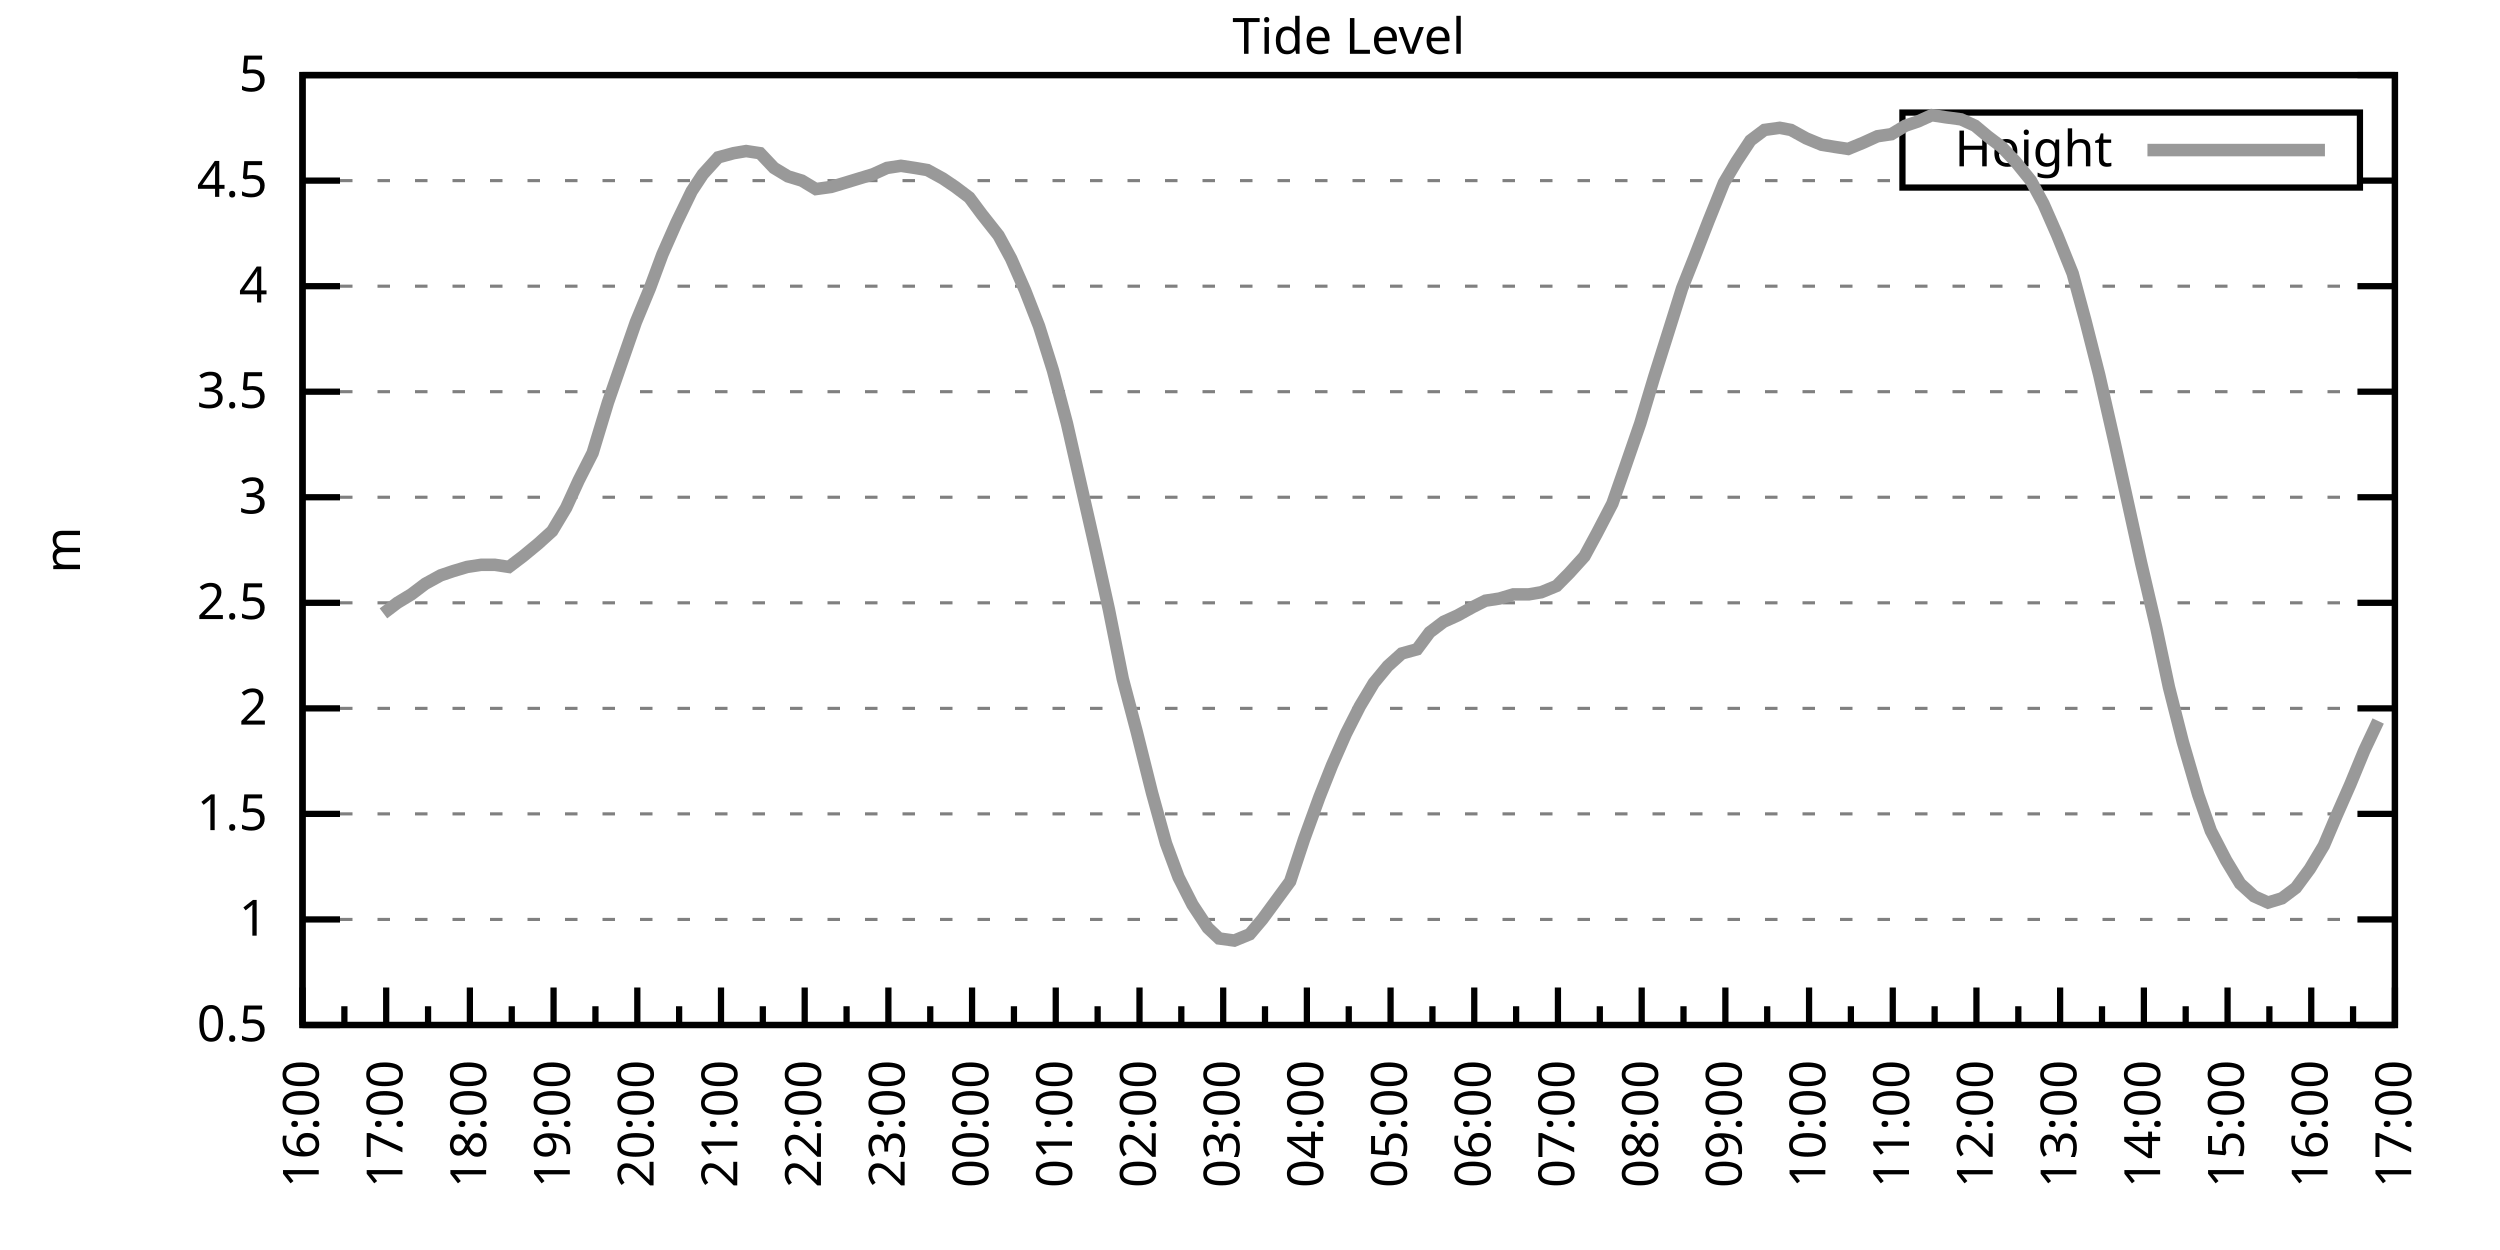
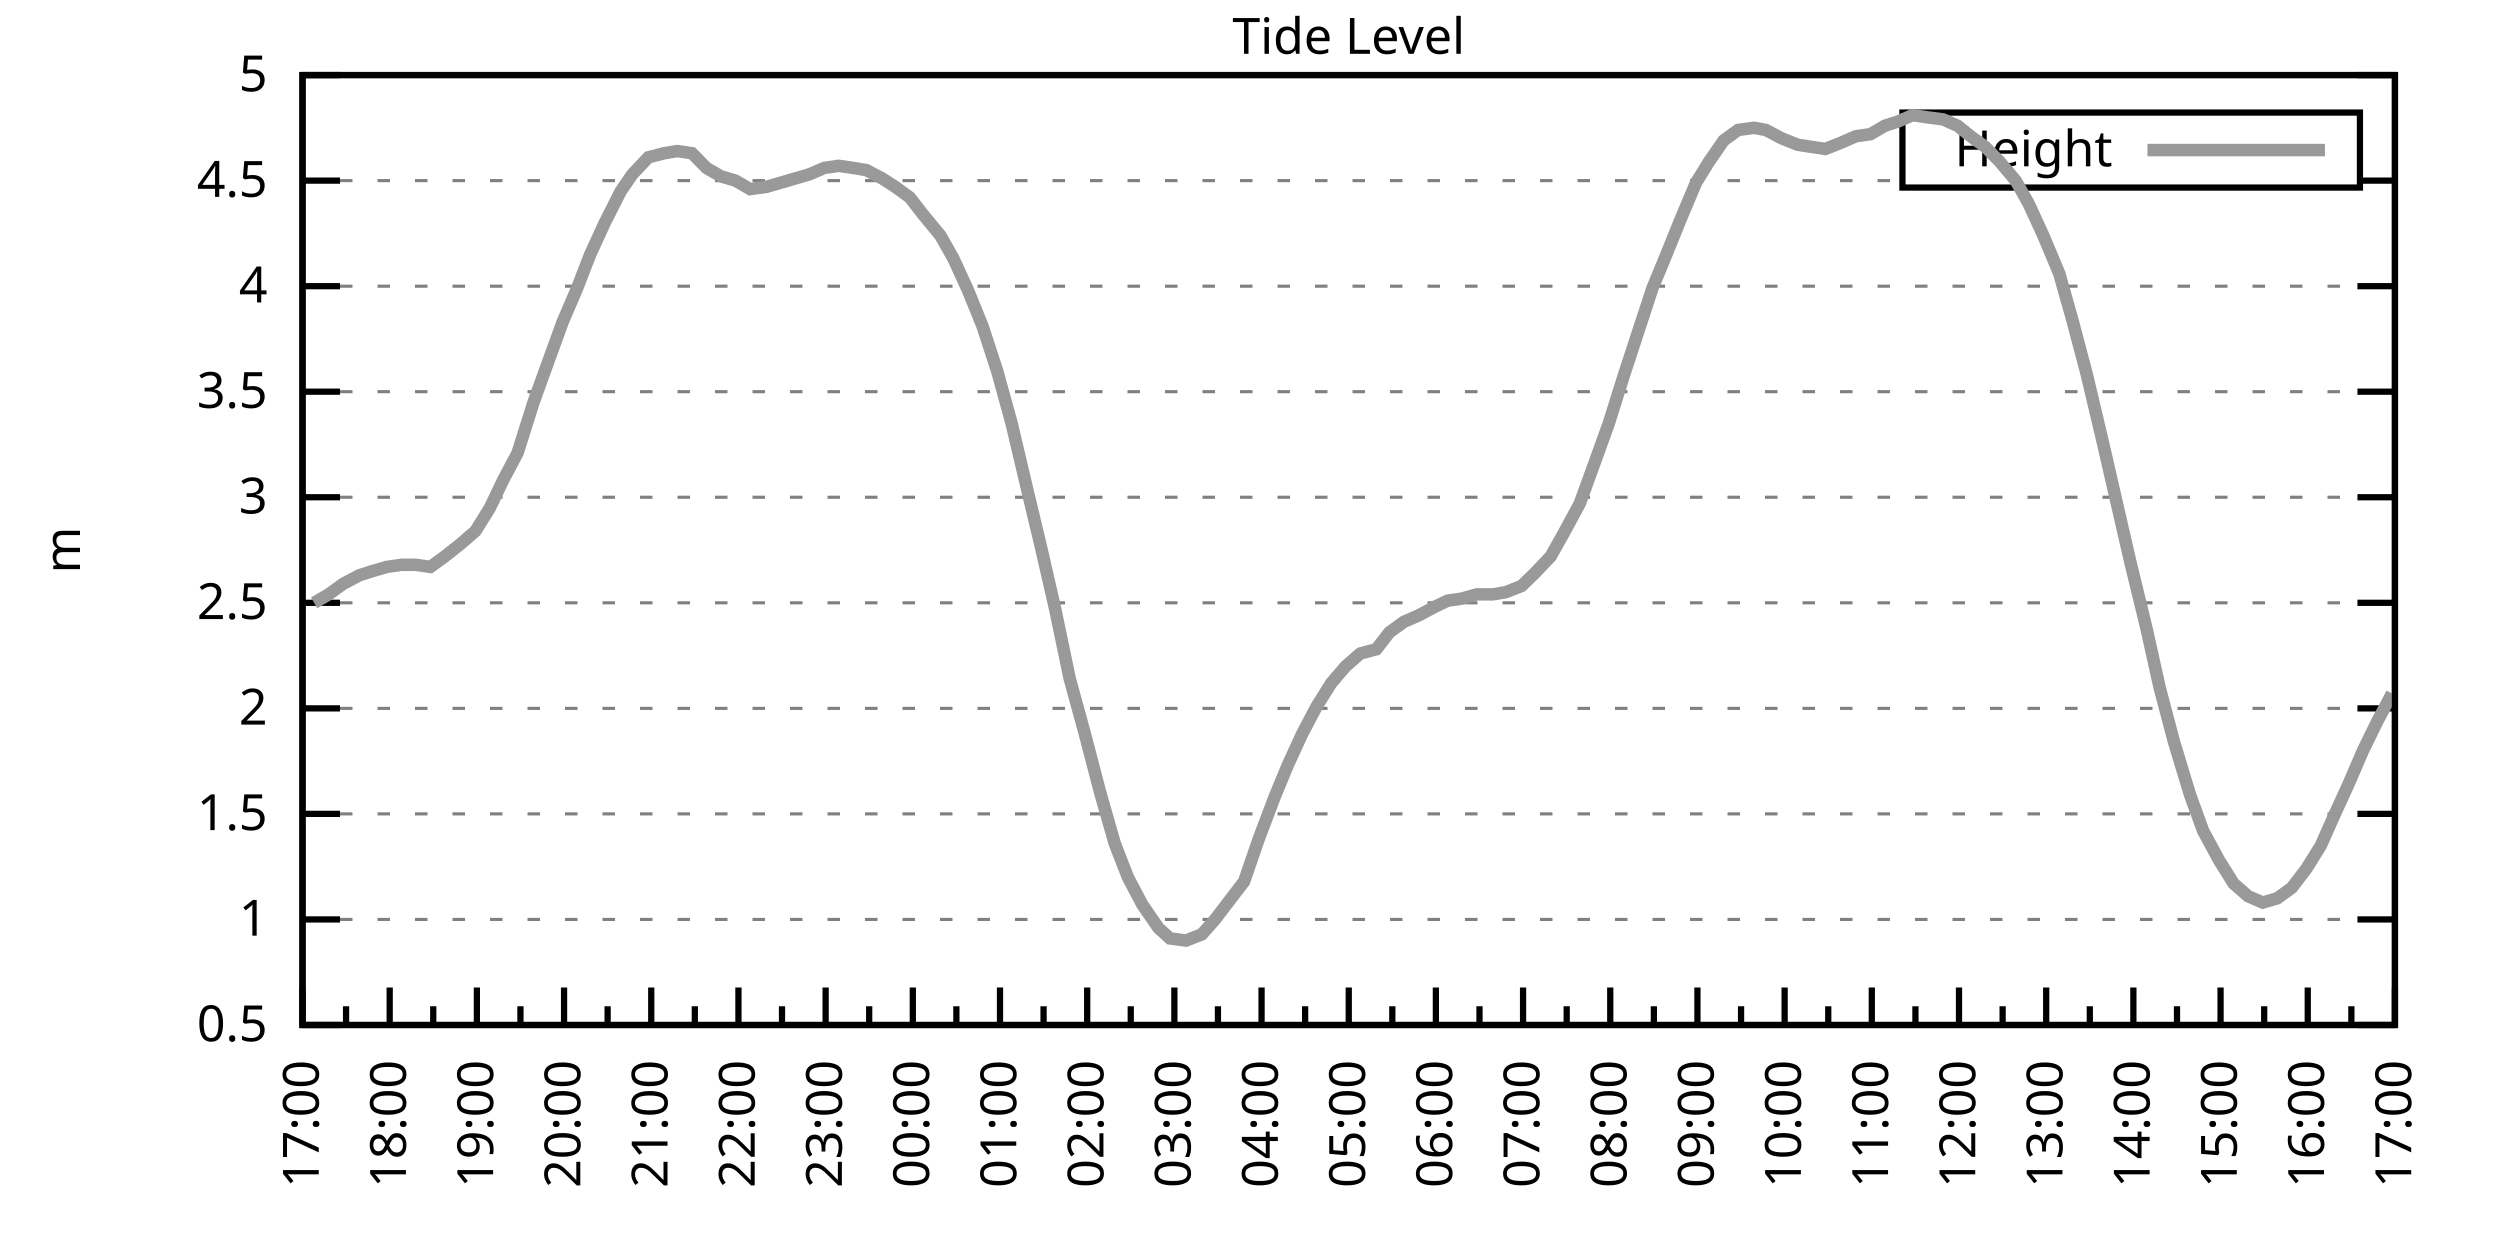
<svg xmlns="http://www.w3.org/2000/svg" xmlns:xlink="http://www.w3.org/1999/xlink" width="400" height="200" viewBox="0 0 400 200">
  <g id="gnuplot_canvas">
    <rect x="0" y="0" width="400" height="200" fill="none" />
    <defs>
      <circle id="gpDot" r="0.5" stroke-width="0.5" stroke="currentColor" />
      <path id="gpPt0" stroke-width="0.333" stroke="currentColor" d="M-1,0 h2 M0,-1 v2" />
      <path id="gpPt1" stroke-width="0.333" stroke="currentColor" d="M-1,-1 L1,1 M1,-1 L-1,1" />
      <path id="gpPt2" stroke-width="0.333" stroke="currentColor" d="M-1,0 L1,0 M0,-1 L0,1 M-1,-1 L1,1 M-1,1 L1,-1" />
      <rect id="gpPt3" stroke-width="0.333" stroke="currentColor" x="-1" y="-1" width="2" height="2" />
      <rect id="gpPt4" stroke-width="0.333" stroke="currentColor" fill="currentColor" x="-1" y="-1" width="2" height="2" />
      <circle id="gpPt5" stroke-width="0.333" stroke="currentColor" cx="0" cy="0" r="1" />
      <use xlink:href="#gpPt5" id="gpPt6" fill="currentColor" stroke="none" />
      <path id="gpPt7" stroke-width="0.333" stroke="currentColor" d="M0,-1.33 L-1.33,0.67 L1.33,0.67 z" />
      <use xlink:href="#gpPt7" id="gpPt8" fill="currentColor" stroke="none" />
      <use xlink:href="#gpPt7" id="gpPt9" stroke="currentColor" transform="rotate(180)" />
      <use xlink:href="#gpPt9" id="gpPt10" fill="currentColor" stroke="none" />
      <use xlink:href="#gpPt3" id="gpPt11" stroke="currentColor" transform="rotate(45)" />
      <use xlink:href="#gpPt11" id="gpPt12" fill="currentColor" stroke="none" />
      <path id="gpPt13" stroke-width="0.333" stroke="currentColor" d="M0,1.330 L1.265,0.411 L0.782,-1.067 L-0.782,-1.076 L-1.265,0.411 z" />
      <use xlink:href="#gpPt13" id="gpPt14" fill="currentColor" stroke="none" />
      <filter id="textbox" filterUnits="objectBoundingBox" x="0" y="0" height="1" width="1">
        <feFlood flood-color="white" flood-opacity="1" result="bgnd" />
        <feComposite in="SourceGraphic" in2="bgnd" operator="atop" />
      </filter>
      <filter id="greybox" filterUnits="objectBoundingBox" x="0" y="0" height="1" width="1">
        <feFlood flood-color="lightgrey" flood-opacity="1" result="grey" />
        <feComposite in="SourceGraphic" in2="grey" operator="atop" />
      </filter>
    </defs>
    <g fill="none" color="white" stroke="currentColor" stroke-width="1.00" stroke-linecap="butt" stroke-linejoin="miter">
</g>
    <g fill="none" color="black" stroke="currentColor" stroke-width="1.00" stroke-linecap="butt" stroke-linejoin="miter">
      <g stroke="none" shape-rendering="crispEdges">
        <polygon fill="rgb(255, 255, 255)" points="48.40,164.00 383.18,164.00 383.18,12.02 48.40,12.02 " />
      </g>
    </g>
    <g fill="none" color="black" stroke="currentColor" stroke-width="1.00" stroke-linecap="butt" stroke-linejoin="miter">
</g>
    <g fill="none" color="black" stroke="black" stroke-width="0.50" stroke-linecap="butt" stroke-linejoin="miter">
</g>
    <g fill="none" color="gray" stroke="currentColor" stroke-width="0.50" stroke-linecap="butt" stroke-linejoin="miter">
      <path stroke="gray" stroke-dasharray="2,4" class="gridline" d="M48.40,164.00 L383.19,164.00  " />
    </g>
    <g fill="none" color="gray" stroke="gray" stroke-width="1.00" stroke-linecap="butt" stroke-linejoin="miter">
</g>
    <g fill="none" color="black" stroke="currentColor" stroke-width="1.00" stroke-linecap="butt" stroke-linejoin="miter">
      <path stroke="black" d="M48.40,164.00 L54.40,164.00 M383.19,164.00 L377.19,164.00  " />
      <g transform="translate(42.80,166.60)" stroke="none" fill="black" font-family="Sans" font-size="8.00" text-anchor="end">
        <text>
          <tspan font-family="Sans"> 0.5</tspan>
        </text>
      </g>
    </g>
    <g fill="none" color="black" stroke="currentColor" stroke-width="1.00" stroke-linecap="butt" stroke-linejoin="miter">
</g>
    <g fill="none" color="black" stroke="black" stroke-width="0.50" stroke-linecap="butt" stroke-linejoin="miter">
</g>
    <g fill="none" color="gray" stroke="currentColor" stroke-width="0.50" stroke-linecap="butt" stroke-linejoin="miter">
      <path stroke="gray" stroke-dasharray="2,4" class="gridline" d="M48.40,147.11 L383.19,147.11  " />
    </g>
    <g fill="none" color="gray" stroke="gray" stroke-width="1.00" stroke-linecap="butt" stroke-linejoin="miter">
</g>
    <g fill="none" color="black" stroke="currentColor" stroke-width="1.00" stroke-linecap="butt" stroke-linejoin="miter">
      <path stroke="black" d="M48.40,147.11 L54.40,147.11 M383.19,147.11 L377.19,147.11  " />
      <g transform="translate(42.80,149.71)" stroke="none" fill="black" font-family="Sans" font-size="8.00" text-anchor="end">
        <text>
          <tspan font-family="Sans"> 1</tspan>
        </text>
      </g>
    </g>
    <g fill="none" color="black" stroke="currentColor" stroke-width="1.00" stroke-linecap="butt" stroke-linejoin="miter">
</g>
    <g fill="none" color="black" stroke="black" stroke-width="0.50" stroke-linecap="butt" stroke-linejoin="miter">
</g>
    <g fill="none" color="gray" stroke="currentColor" stroke-width="0.50" stroke-linecap="butt" stroke-linejoin="miter">
      <path stroke="gray" stroke-dasharray="2,4" class="gridline" d="M48.40,130.22 L383.19,130.22  " />
    </g>
    <g fill="none" color="gray" stroke="gray" stroke-width="1.00" stroke-linecap="butt" stroke-linejoin="miter">
</g>
    <g fill="none" color="black" stroke="currentColor" stroke-width="1.00" stroke-linecap="butt" stroke-linejoin="miter">
      <path stroke="black" d="M48.40,130.22 L54.40,130.22 M383.19,130.22 L377.19,130.22  " />
      <g transform="translate(42.80,132.82)" stroke="none" fill="black" font-family="Sans" font-size="8.00" text-anchor="end">
        <text>
          <tspan font-family="Sans"> 1.5</tspan>
        </text>
      </g>
    </g>
    <g fill="none" color="black" stroke="currentColor" stroke-width="1.00" stroke-linecap="butt" stroke-linejoin="miter">
</g>
    <g fill="none" color="black" stroke="black" stroke-width="0.50" stroke-linecap="butt" stroke-linejoin="miter">
</g>
    <g fill="none" color="gray" stroke="currentColor" stroke-width="0.50" stroke-linecap="butt" stroke-linejoin="miter">
      <path stroke="gray" stroke-dasharray="2,4" class="gridline" d="M48.40,113.34 L383.19,113.34  " />
    </g>
    <g fill="none" color="gray" stroke="gray" stroke-width="1.00" stroke-linecap="butt" stroke-linejoin="miter">
</g>
    <g fill="none" color="black" stroke="currentColor" stroke-width="1.00" stroke-linecap="butt" stroke-linejoin="miter">
      <path stroke="black" d="M48.40,113.34 L54.40,113.34 M383.19,113.34 L377.19,113.34  " />
      <g transform="translate(42.80,115.94)" stroke="none" fill="black" font-family="Sans" font-size="8.00" text-anchor="end">
        <text>
          <tspan font-family="Sans"> 2</tspan>
        </text>
      </g>
    </g>
    <g fill="none" color="black" stroke="currentColor" stroke-width="1.00" stroke-linecap="butt" stroke-linejoin="miter">
</g>
    <g fill="none" color="black" stroke="black" stroke-width="0.50" stroke-linecap="butt" stroke-linejoin="miter">
</g>
    <g fill="none" color="gray" stroke="currentColor" stroke-width="0.50" stroke-linecap="butt" stroke-linejoin="miter">
      <path stroke="gray" stroke-dasharray="2,4" class="gridline" d="M48.40,96.45 L383.19,96.45  " />
    </g>
    <g fill="none" color="gray" stroke="gray" stroke-width="1.00" stroke-linecap="butt" stroke-linejoin="miter">
</g>
    <g fill="none" color="black" stroke="currentColor" stroke-width="1.00" stroke-linecap="butt" stroke-linejoin="miter">
      <path stroke="black" d="M48.40,96.45 L54.40,96.45 M383.19,96.45 L377.19,96.45  " />
      <g transform="translate(42.80,99.05)" stroke="none" fill="black" font-family="Sans" font-size="8.00" text-anchor="end">
        <text>
          <tspan font-family="Sans"> 2.5</tspan>
        </text>
      </g>
    </g>
    <g fill="none" color="black" stroke="currentColor" stroke-width="1.00" stroke-linecap="butt" stroke-linejoin="miter">
</g>
    <g fill="none" color="black" stroke="black" stroke-width="0.50" stroke-linecap="butt" stroke-linejoin="miter">
</g>
    <g fill="none" color="gray" stroke="currentColor" stroke-width="0.50" stroke-linecap="butt" stroke-linejoin="miter">
      <path stroke="gray" stroke-dasharray="2,4" class="gridline" d="M48.40,79.56 L383.19,79.56  " />
    </g>
    <g fill="none" color="gray" stroke="gray" stroke-width="1.00" stroke-linecap="butt" stroke-linejoin="miter">
</g>
    <g fill="none" color="black" stroke="currentColor" stroke-width="1.00" stroke-linecap="butt" stroke-linejoin="miter">
      <path stroke="black" d="M48.40,79.56 L54.40,79.56 M383.19,79.56 L377.19,79.56  " />
      <g transform="translate(42.80,82.16)" stroke="none" fill="black" font-family="Sans" font-size="8.00" text-anchor="end">
        <text>
          <tspan font-family="Sans"> 3</tspan>
        </text>
      </g>
    </g>
    <g fill="none" color="black" stroke="currentColor" stroke-width="1.00" stroke-linecap="butt" stroke-linejoin="miter">
</g>
    <g fill="none" color="black" stroke="black" stroke-width="0.50" stroke-linecap="butt" stroke-linejoin="miter">
</g>
    <g fill="none" color="gray" stroke="currentColor" stroke-width="0.50" stroke-linecap="butt" stroke-linejoin="miter">
      <path stroke="gray" stroke-dasharray="2,4" class="gridline" d="M48.40,62.67 L383.19,62.67  " />
    </g>
    <g fill="none" color="gray" stroke="gray" stroke-width="1.00" stroke-linecap="butt" stroke-linejoin="miter">
</g>
    <g fill="none" color="black" stroke="currentColor" stroke-width="1.00" stroke-linecap="butt" stroke-linejoin="miter">
      <path stroke="black" d="M48.40,62.67 L54.40,62.67 M383.19,62.67 L377.19,62.67  " />
      <g transform="translate(42.80,65.27)" stroke="none" fill="black" font-family="Sans" font-size="8.00" text-anchor="end">
        <text>
          <tspan font-family="Sans"> 3.5</tspan>
        </text>
      </g>
    </g>
    <g fill="none" color="black" stroke="currentColor" stroke-width="1.00" stroke-linecap="butt" stroke-linejoin="miter">
</g>
    <g fill="none" color="black" stroke="black" stroke-width="0.50" stroke-linecap="butt" stroke-linejoin="miter">
</g>
    <g fill="none" color="gray" stroke="currentColor" stroke-width="0.50" stroke-linecap="butt" stroke-linejoin="miter">
      <path stroke="gray" stroke-dasharray="2,4" class="gridline" d="M48.40,45.79 L383.19,45.79  " />
    </g>
    <g fill="none" color="gray" stroke="gray" stroke-width="1.00" stroke-linecap="butt" stroke-linejoin="miter">
</g>
    <g fill="none" color="black" stroke="currentColor" stroke-width="1.00" stroke-linecap="butt" stroke-linejoin="miter">
      <path stroke="black" d="M48.40,45.79 L54.40,45.79 M383.19,45.79 L377.19,45.79  " />
      <g transform="translate(42.80,48.39)" stroke="none" fill="black" font-family="Sans" font-size="8.00" text-anchor="end">
        <text>
          <tspan font-family="Sans"> 4</tspan>
        </text>
      </g>
    </g>
    <g fill="none" color="black" stroke="currentColor" stroke-width="1.00" stroke-linecap="butt" stroke-linejoin="miter">
</g>
    <g fill="none" color="black" stroke="black" stroke-width="0.50" stroke-linecap="butt" stroke-linejoin="miter">
</g>
    <g fill="none" color="gray" stroke="currentColor" stroke-width="0.50" stroke-linecap="butt" stroke-linejoin="miter">
      <path stroke="gray" stroke-dasharray="2,4" class="gridline" d="M48.40,28.90 L304.39,28.90 M377.59,28.90 L383.19,28.90  " />
    </g>
    <g fill="none" color="gray" stroke="gray" stroke-width="1.00" stroke-linecap="butt" stroke-linejoin="miter">
</g>
    <g fill="none" color="black" stroke="currentColor" stroke-width="1.00" stroke-linecap="butt" stroke-linejoin="miter">
      <path stroke="black" d="M48.40,28.90 L54.40,28.90 M383.19,28.90 L377.19,28.90  " />
      <g transform="translate(42.80,31.50)" stroke="none" fill="black" font-family="Sans" font-size="8.00" text-anchor="end">
        <text>
          <tspan font-family="Sans"> 4.5</tspan>
        </text>
      </g>
    </g>
    <g fill="none" color="black" stroke="currentColor" stroke-width="1.00" stroke-linecap="butt" stroke-linejoin="miter">
</g>
    <g fill="none" color="black" stroke="black" stroke-width="0.50" stroke-linecap="butt" stroke-linejoin="miter">
</g>
    <g fill="none" color="gray" stroke="currentColor" stroke-width="0.50" stroke-linecap="butt" stroke-linejoin="miter">
      <path stroke="gray" stroke-dasharray="2,4" class="gridline" d="M48.40,12.01 L383.19,12.01  " />
    </g>
    <g fill="none" color="gray" stroke="gray" stroke-width="1.00" stroke-linecap="butt" stroke-linejoin="miter">
</g>
    <g fill="none" color="black" stroke="currentColor" stroke-width="1.00" stroke-linecap="butt" stroke-linejoin="miter">
      <path stroke="black" d="M48.40,12.01 L54.40,12.01 M383.19,12.01 L377.19,12.01  " />
      <g transform="translate(42.80,14.61)" stroke="none" fill="black" font-family="Sans" font-size="8.00" text-anchor="end">
        <text>
          <tspan font-family="Sans"> 5</tspan>
        </text>
      </g>
    </g>
    <g fill="none" color="black" stroke="currentColor" stroke-width="1.00" stroke-linecap="butt" stroke-linejoin="miter">
      <path stroke="black" d="M48.40,164.00 L48.40,158.00  " />
      <g transform="translate(51.00,169.60) rotate(270)" stroke="none" fill="black" font-family="Sans" font-size="8.00" text-anchor="end">
        <text>
+           <tspan font-family="Sans">17:00</tspan>
+         </text>
+       </g>
+     </g>
+     <g fill="none" color="black" stroke="currentColor" stroke-width="1.00" stroke-linecap="butt" stroke-linejoin="miter">
+       <path stroke="black" d="M55.37,164.00 L55.37,161.00 M62.35,164.00 L62.35,158.00  " />
+       <g transform="translate(64.95,169.60) rotate(270)" stroke="none" fill="black" font-family="Sans" font-size="8.00" text-anchor="end">
+         <text>
+           <tspan font-family="Sans">18:00</tspan>
+         </text>
+       </g>
+     </g>
+     <g fill="none" color="black" stroke="currentColor" stroke-width="1.00" stroke-linecap="butt" stroke-linejoin="miter">
+       <path stroke="black" d="M69.32,164.00 L69.32,161.00 M76.30,164.00 L76.30,158.00  " />
+       <g transform="translate(78.90,169.60) rotate(270)" stroke="none" fill="black" font-family="Sans" font-size="8.00" text-anchor="end">
+         <text>
+           <tspan font-family="Sans">19:00</tspan>
+         </text>
+       </g>
+     </g>
+     <g fill="none" color="black" stroke="currentColor" stroke-width="1.00" stroke-linecap="butt" stroke-linejoin="miter">
+       <path stroke="black" d="M83.27,164.00 L83.27,161.00 M90.25,164.00 L90.25,158.00  " />
+       <g transform="translate(92.85,169.60) rotate(270)" stroke="none" fill="black" font-family="Sans" font-size="8.00" text-anchor="end">
+         <text>
+           <tspan font-family="Sans">20:00</tspan>
+         </text>
+       </g>
+     </g>
+     <g fill="none" color="black" stroke="currentColor" stroke-width="1.00" stroke-linecap="butt" stroke-linejoin="miter">
+       <path stroke="black" d="M97.22,164.00 L97.22,161.00 M104.20,164.00 L104.20,158.00  " />
+       <g transform="translate(106.80,169.60) rotate(270)" stroke="none" fill="black" font-family="Sans" font-size="8.00" text-anchor="end">
+         <text>
+           <tspan font-family="Sans">21:00</tspan>
+         </text>
+       </g>
+     </g>
+     <g fill="none" color="black" stroke="currentColor" stroke-width="1.00" stroke-linecap="butt" stroke-linejoin="miter">
+       <path stroke="black" d="M111.17,164.00 L111.17,161.00 M118.15,164.00 L118.15,158.00  " />
+       <g transform="translate(120.75,169.60) rotate(270)" stroke="none" fill="black" font-family="Sans" font-size="8.00" text-anchor="end">
+         <text>
+           <tspan font-family="Sans">22:00</tspan>
+         </text>
+       </g>
+     </g>
+     <g fill="none" color="black" stroke="currentColor" stroke-width="1.00" stroke-linecap="butt" stroke-linejoin="miter">
+       <path stroke="black" d="M125.12,164.00 L125.12,161.00 M132.10,164.00 L132.10,158.00  " />
+       <g transform="translate(134.70,169.60) rotate(270)" stroke="none" fill="black" font-family="Sans" font-size="8.00" text-anchor="end">
+         <text>
+           <tspan font-family="Sans">23:00</tspan>
+         </text>
+       </g>
+     </g>
+     <g fill="none" color="black" stroke="currentColor" stroke-width="1.00" stroke-linecap="butt" stroke-linejoin="miter">
+       <path stroke="black" d="M139.07,164.00 L139.07,161.00 M146.05,164.00 L146.05,158.00  " />
+       <g transform="translate(148.65,169.60) rotate(270)" stroke="none" fill="black" font-family="Sans" font-size="8.00" text-anchor="end">
+         <text>
+           <tspan font-family="Sans">00:00</tspan>
+         </text>
+       </g>
+     </g>
+     <g fill="none" color="black" stroke="currentColor" stroke-width="1.00" stroke-linecap="butt" stroke-linejoin="miter">
+       <path stroke="black" d="M153.02,164.00 L153.02,161.00 M160.00,164.00 L160.00,158.00  " />
+       <g transform="translate(162.60,169.60) rotate(270)" stroke="none" fill="black" font-family="Sans" font-size="8.00" text-anchor="end">
+         <text>
+           <tspan font-family="Sans">01:00</tspan>
+         </text>
+       </g>
+     </g>
+     <g fill="none" color="black" stroke="currentColor" stroke-width="1.00" stroke-linecap="butt" stroke-linejoin="miter">
+       <path stroke="black" d="M166.97,164.00 L166.97,161.00 M173.95,164.00 L173.95,158.00  " />
+       <g transform="translate(176.55,169.60) rotate(270)" stroke="none" fill="black" font-family="Sans" font-size="8.00" text-anchor="end">
+         <text>
+           <tspan font-family="Sans">02:00</tspan>
+         </text>
+       </g>
+     </g>
+     <g fill="none" color="black" stroke="currentColor" stroke-width="1.00" stroke-linecap="butt" stroke-linejoin="miter">
+       <path stroke="black" d="M180.92,164.00 L180.92,161.00 M187.90,164.00 L187.90,158.00  " />
+       <g transform="translate(190.50,169.60) rotate(270)" stroke="none" fill="black" font-family="Sans" font-size="8.00" text-anchor="end">
+         <text>
+           <tspan font-family="Sans">03:00</tspan>
+         </text>
+       </g>
+     </g>
+     <g fill="none" color="black" stroke="currentColor" stroke-width="1.00" stroke-linecap="butt" stroke-linejoin="miter">
+       <path stroke="black" d="M194.87,164.00 L194.87,161.00 M201.85,164.00 L201.85,158.00  " />
+       <g transform="translate(204.45,169.60) rotate(270)" stroke="none" fill="black" font-family="Sans" font-size="8.00" text-anchor="end">
+         <text>
+           <tspan font-family="Sans">04:00</tspan>
+         </text>
+       </g>
+     </g>
+     <g fill="none" color="black" stroke="currentColor" stroke-width="1.00" stroke-linecap="butt" stroke-linejoin="miter">
+       <path stroke="black" d="M208.82,164.00 L208.82,161.00 M215.80,164.00 L215.80,158.00  " />
+       <g transform="translate(218.40,169.60) rotate(270)" stroke="none" fill="black" font-family="Sans" font-size="8.00" text-anchor="end">
+         <text>
+           <tspan font-family="Sans">05:00</tspan>
+         </text>
+       </g>
+     </g>
+     <g fill="none" color="black" stroke="currentColor" stroke-width="1.00" stroke-linecap="butt" stroke-linejoin="miter">
+       <path stroke="black" d="M222.77,164.00 L222.77,161.00 M229.74,164.00 L229.74,158.00  " />
+       <g transform="translate(232.34,169.60) rotate(270)" stroke="none" fill="black" font-family="Sans" font-size="8.00" text-anchor="end">
+         <text>
+           <tspan font-family="Sans">06:00</tspan>
+         </text>
+       </g>
+     </g>
+     <g fill="none" color="black" stroke="currentColor" stroke-width="1.00" stroke-linecap="butt" stroke-linejoin="miter">
+       <path stroke="black" d="M236.72,164.00 L236.72,161.00 M243.69,164.00 L243.69,158.00  " />
+       <g transform="translate(246.29,169.60) rotate(270)" stroke="none" fill="black" font-family="Sans" font-size="8.00" text-anchor="end">
+         <text>
+           <tspan font-family="Sans">07:00</tspan>
+         </text>
+       </g>
+     </g>
+     <g fill="none" color="black" stroke="currentColor" stroke-width="1.00" stroke-linecap="butt" stroke-linejoin="miter">
+       <path stroke="black" d="M250.67,164.00 L250.67,161.00 M257.64,164.00 L257.64,158.00  " />
+       <g transform="translate(260.24,169.60) rotate(270)" stroke="none" fill="black" font-family="Sans" font-size="8.00" text-anchor="end">
+         <text>
+           <tspan font-family="Sans">08:00</tspan>
+         </text>
+       </g>
+     </g>
+     <g fill="none" color="black" stroke="currentColor" stroke-width="1.00" stroke-linecap="butt" stroke-linejoin="miter">
+       <path stroke="black" d="M264.62,164.00 L264.62,161.00 M271.59,164.00 L271.59,158.00  " />
+       <g transform="translate(274.19,169.60) rotate(270)" stroke="none" fill="black" font-family="Sans" font-size="8.00" text-anchor="end">
+         <text>
+           <tspan font-family="Sans">09:00</tspan>
+         </text>
+       </g>
+     </g>
+     <g fill="none" color="black" stroke="currentColor" stroke-width="1.00" stroke-linecap="butt" stroke-linejoin="miter">
+       <path stroke="black" d="M278.57,164.00 L278.57,161.00 M285.54,164.00 L285.54,158.00  " />
+       <g transform="translate(288.14,169.60) rotate(270)" stroke="none" fill="black" font-family="Sans" font-size="8.00" text-anchor="end">
+         <text>
+           <tspan font-family="Sans">10:00</tspan>
+         </text>
+       </g>
+     </g>
+     <g fill="none" color="black" stroke="currentColor" stroke-width="1.00" stroke-linecap="butt" stroke-linejoin="miter">
+       <path stroke="black" d="M292.52,164.00 L292.52,161.00 M299.49,164.00 L299.49,158.00  " />
+       <g transform="translate(302.09,169.60) rotate(270)" stroke="none" fill="black" font-family="Sans" font-size="8.00" text-anchor="end">
+         <text>
+           <tspan font-family="Sans">11:00</tspan>
+         </text>
+       </g>
+     </g>
+     <g fill="none" color="black" stroke="currentColor" stroke-width="1.00" stroke-linecap="butt" stroke-linejoin="miter">
+       <path stroke="black" d="M306.47,164.00 L306.47,161.00 M313.44,164.00 L313.44,158.00  " />
+       <g transform="translate(316.04,169.60) rotate(270)" stroke="none" fill="black" font-family="Sans" font-size="8.00" text-anchor="end">
+         <text>
+           <tspan font-family="Sans">12:00</tspan>
+         </text>
+       </g>
+     </g>
+     <g fill="none" color="black" stroke="currentColor" stroke-width="1.00" stroke-linecap="butt" stroke-linejoin="miter">
+       <path stroke="black" d="M320.42,164.00 L320.42,161.00 M327.39,164.00 L327.39,158.00  " />
+       <g transform="translate(329.99,169.60) rotate(270)" stroke="none" fill="black" font-family="Sans" font-size="8.00" text-anchor="end">
+         <text>
+           <tspan font-family="Sans">13:00</tspan>
+         </text>
+       </g>
+     </g>
+     <g fill="none" color="black" stroke="currentColor" stroke-width="1.00" stroke-linecap="butt" stroke-linejoin="miter">
+       <path stroke="black" d="M334.37,164.00 L334.37,161.00 M341.34,164.00 L341.34,158.00  " />
+       <g transform="translate(343.94,169.60) rotate(270)" stroke="none" fill="black" font-family="Sans" font-size="8.00" text-anchor="end">
+         <text>
+           <tspan font-family="Sans">14:00</tspan>
+         </text>
+       </g>
+     </g>
+     <g fill="none" color="black" stroke="currentColor" stroke-width="1.00" stroke-linecap="butt" stroke-linejoin="miter">
+       <path stroke="black" d="M348.32,164.00 L348.32,161.00 M355.29,164.00 L355.29,158.00  " />
+       <g transform="translate(357.89,169.60) rotate(270)" stroke="none" fill="black" font-family="Sans" font-size="8.00" text-anchor="end">
+         <text>
+           <tspan font-family="Sans">15:00</tspan>
+         </text>
+       </g>
+     </g>
+     <g fill="none" color="black" stroke="currentColor" stroke-width="1.00" stroke-linecap="butt" stroke-linejoin="miter">
+       <path stroke="black" d="M362.27,164.00 L362.27,161.00 M369.24,164.00 L369.24,158.00  " />
+       <g transform="translate(371.84,169.60) rotate(270)" stroke="none" fill="black" font-family="Sans" font-size="8.00" text-anchor="end">
+         <text>
          <tspan font-family="Sans">16:00</tspan>
        </text>
      </g>
    </g>
    <g fill="none" color="black" stroke="currentColor" stroke-width="1.00" stroke-linecap="butt" stroke-linejoin="miter">
-       <path stroke="black" d="M55.10,164.00 L55.10,161.00 M61.79,164.00 L61.79,158.00  " />
-       <g transform="translate(64.39,169.60) rotate(270)" stroke="none" fill="black" font-family="Sans" font-size="8.00" text-anchor="end">
-         <text>
-           <tspan font-family="Sans">17:00</tspan>
-         </text>
-       </g>
-     </g>
-     <g fill="none" color="black" stroke="currentColor" stroke-width="1.00" stroke-linecap="butt" stroke-linejoin="miter">
-       <path stroke="black" d="M68.49,164.00 L68.49,161.00 M75.18,164.00 L75.18,158.00  " />
-       <g transform="translate(77.78,169.60) rotate(270)" stroke="none" fill="black" font-family="Sans" font-size="8.00" text-anchor="end">
-         <text>
-           <tspan font-family="Sans">18:00</tspan>
-         </text>
-       </g>
-     </g>
-     <g fill="none" color="black" stroke="currentColor" stroke-width="1.00" stroke-linecap="butt" stroke-linejoin="miter">
-       <path stroke="black" d="M81.88,164.00 L81.88,161.00 M88.57,164.00 L88.57,158.00  " />
-       <g transform="translate(91.17,169.60) rotate(270)" stroke="none" fill="black" font-family="Sans" font-size="8.00" text-anchor="end">
-         <text>
-           <tspan font-family="Sans">19:00</tspan>
-         </text>
-       </g>
-     </g>
-     <g fill="none" color="black" stroke="currentColor" stroke-width="1.00" stroke-linecap="butt" stroke-linejoin="miter">
-       <path stroke="black" d="M95.27,164.00 L95.27,161.00 M101.97,164.00 L101.97,158.00  " />
-       <g transform="translate(104.57,169.60) rotate(270)" stroke="none" fill="black" font-family="Sans" font-size="8.00" text-anchor="end">
-         <text>
-           <tspan font-family="Sans">20:00</tspan>
-         </text>
-       </g>
-     </g>
-     <g fill="none" color="black" stroke="currentColor" stroke-width="1.00" stroke-linecap="butt" stroke-linejoin="miter">
-       <path stroke="black" d="M108.66,164.00 L108.66,161.00 M115.36,164.00 L115.36,158.00  " />
-       <g transform="translate(117.96,169.60) rotate(270)" stroke="none" fill="black" font-family="Sans" font-size="8.00" text-anchor="end">
-         <text>
-           <tspan font-family="Sans">21:00</tspan>
-         </text>
-       </g>
-     </g>
-     <g fill="none" color="black" stroke="currentColor" stroke-width="1.00" stroke-linecap="butt" stroke-linejoin="miter">
-       <path stroke="black" d="M122.05,164.00 L122.05,161.00 M128.75,164.00 L128.75,158.00  " />
-       <g transform="translate(131.35,169.60) rotate(270)" stroke="none" fill="black" font-family="Sans" font-size="8.00" text-anchor="end">
-         <text>
-           <tspan font-family="Sans">22:00</tspan>
-         </text>
-       </g>
-     </g>
-     <g fill="none" color="black" stroke="currentColor" stroke-width="1.00" stroke-linecap="butt" stroke-linejoin="miter">
-       <path stroke="black" d="M135.45,164.00 L135.45,161.00 M142.14,164.00 L142.14,158.00  " />
-       <g transform="translate(144.74,169.60) rotate(270)" stroke="none" fill="black" font-family="Sans" font-size="8.00" text-anchor="end">
-         <text>
-           <tspan font-family="Sans">23:00</tspan>
-         </text>
-       </g>
-     </g>
-     <g fill="none" color="black" stroke="currentColor" stroke-width="1.00" stroke-linecap="butt" stroke-linejoin="miter">
-       <path stroke="black" d="M148.84,164.00 L148.84,161.00 M155.53,164.00 L155.53,158.00  " />
-       <g transform="translate(158.13,169.60) rotate(270)" stroke="none" fill="black" font-family="Sans" font-size="8.00" text-anchor="end">
-         <text>
-           <tspan font-family="Sans">00:00</tspan>
-         </text>
-       </g>
-     </g>
-     <g fill="none" color="black" stroke="currentColor" stroke-width="1.00" stroke-linecap="butt" stroke-linejoin="miter">
-       <path stroke="black" d="M162.23,164.00 L162.23,161.00 M168.92,164.00 L168.92,158.00  " />
-       <g transform="translate(171.52,169.60) rotate(270)" stroke="none" fill="black" font-family="Sans" font-size="8.00" text-anchor="end">
-         <text>
-           <tspan font-family="Sans">01:00</tspan>
-         </text>
-       </g>
-     </g>
-     <g fill="none" color="black" stroke="currentColor" stroke-width="1.00" stroke-linecap="butt" stroke-linejoin="miter">
-       <path stroke="black" d="M175.62,164.00 L175.62,161.00 M182.32,164.00 L182.32,158.00  " />
-       <g transform="translate(184.92,169.60) rotate(270)" stroke="none" fill="black" font-family="Sans" font-size="8.00" text-anchor="end">
-         <text>
-           <tspan font-family="Sans">02:00</tspan>
-         </text>
-       </g>
-     </g>
-     <g fill="none" color="black" stroke="currentColor" stroke-width="1.00" stroke-linecap="butt" stroke-linejoin="miter">
-       <path stroke="black" d="M189.01,164.00 L189.01,161.00 M195.71,164.00 L195.71,158.00  " />
-       <g transform="translate(198.31,169.60) rotate(270)" stroke="none" fill="black" font-family="Sans" font-size="8.00" text-anchor="end">
-         <text>
-           <tspan font-family="Sans">03:00</tspan>
-         </text>
-       </g>
-     </g>
-     <g fill="none" color="black" stroke="currentColor" stroke-width="1.00" stroke-linecap="butt" stroke-linejoin="miter">
-       <path stroke="black" d="M202.40,164.00 L202.40,161.00 M209.10,164.00 L209.10,158.00  " />
-       <g transform="translate(211.70,169.60) rotate(270)" stroke="none" fill="black" font-family="Sans" font-size="8.00" text-anchor="end">
-         <text>
-           <tspan font-family="Sans">04:00</tspan>
-         </text>
-       </g>
-     </g>
-     <g fill="none" color="black" stroke="currentColor" stroke-width="1.00" stroke-linecap="butt" stroke-linejoin="miter">
-       <path stroke="black" d="M215.80,164.00 L215.80,161.00 M222.49,164.00 L222.49,158.00  " />
-       <g transform="translate(225.09,169.60) rotate(270)" stroke="none" fill="black" font-family="Sans" font-size="8.00" text-anchor="end">
-         <text>
-           <tspan font-family="Sans">05:00</tspan>
-         </text>
-       </g>
-     </g>
-     <g fill="none" color="black" stroke="currentColor" stroke-width="1.00" stroke-linecap="butt" stroke-linejoin="miter">
-       <path stroke="black" d="M229.19,164.00 L229.19,161.00 M235.88,164.00 L235.88,158.00  " />
-       <g transform="translate(238.48,169.60) rotate(270)" stroke="none" fill="black" font-family="Sans" font-size="8.00" text-anchor="end">
-         <text>
-           <tspan font-family="Sans">06:00</tspan>
-         </text>
-       </g>
-     </g>
-     <g fill="none" color="black" stroke="currentColor" stroke-width="1.00" stroke-linecap="butt" stroke-linejoin="miter">
-       <path stroke="black" d="M242.58,164.00 L242.58,161.00 M249.27,164.00 L249.27,158.00  " />
-       <g transform="translate(251.87,169.60) rotate(270)" stroke="none" fill="black" font-family="Sans" font-size="8.00" text-anchor="end">
-         <text>
-           <tspan font-family="Sans">07:00</tspan>
-         </text>
-       </g>
-     </g>
-     <g fill="none" color="black" stroke="currentColor" stroke-width="1.00" stroke-linecap="butt" stroke-linejoin="miter">
-       <path stroke="black" d="M255.97,164.00 L255.97,161.00 M262.67,164.00 L262.67,158.00  " />
-       <g transform="translate(265.27,169.60) rotate(270)" stroke="none" fill="black" font-family="Sans" font-size="8.00" text-anchor="end">
-         <text>
-           <tspan font-family="Sans">08:00</tspan>
-         </text>
-       </g>
-     </g>
-     <g fill="none" color="black" stroke="currentColor" stroke-width="1.00" stroke-linecap="butt" stroke-linejoin="miter">
-       <path stroke="black" d="M269.36,164.00 L269.36,161.00 M276.06,164.00 L276.06,158.00  " />
-       <g transform="translate(278.66,169.60) rotate(270)" stroke="none" fill="black" font-family="Sans" font-size="8.00" text-anchor="end">
-         <text>
-           <tspan font-family="Sans">09:00</tspan>
-         </text>
-       </g>
-     </g>
-     <g fill="none" color="black" stroke="currentColor" stroke-width="1.00" stroke-linecap="butt" stroke-linejoin="miter">
-       <path stroke="black" d="M282.75,164.00 L282.75,161.00 M289.45,164.00 L289.45,158.00  " />
-       <g transform="translate(292.05,169.60) rotate(270)" stroke="none" fill="black" font-family="Sans" font-size="8.00" text-anchor="end">
-         <text>
-           <tspan font-family="Sans">10:00</tspan>
-         </text>
-       </g>
-     </g>
-     <g fill="none" color="black" stroke="currentColor" stroke-width="1.00" stroke-linecap="butt" stroke-linejoin="miter">
-       <path stroke="black" d="M296.14,164.00 L296.14,161.00 M302.84,164.00 L302.84,158.00  " />
-       <g transform="translate(305.44,169.60) rotate(270)" stroke="none" fill="black" font-family="Sans" font-size="8.00" text-anchor="end">
-         <text>
-           <tspan font-family="Sans">11:00</tspan>
-         </text>
-       </g>
-     </g>
-     <g fill="none" color="black" stroke="currentColor" stroke-width="1.00" stroke-linecap="butt" stroke-linejoin="miter">
-       <path stroke="black" d="M309.54,164.00 L309.54,161.00 M316.23,164.00 L316.23,158.00  " />
-       <g transform="translate(318.83,169.60) rotate(270)" stroke="none" fill="black" font-family="Sans" font-size="8.00" text-anchor="end">
-         <text>
-           <tspan font-family="Sans">12:00</tspan>
-         </text>
-       </g>
-     </g>
-     <g fill="none" color="black" stroke="currentColor" stroke-width="1.00" stroke-linecap="butt" stroke-linejoin="miter">
-       <path stroke="black" d="M322.93,164.00 L322.93,161.00 M329.62,164.00 L329.62,158.00  " />
-       <g transform="translate(332.22,169.60) rotate(270)" stroke="none" fill="black" font-family="Sans" font-size="8.00" text-anchor="end">
-         <text>
-           <tspan font-family="Sans">13:00</tspan>
-         </text>
-       </g>
-     </g>
-     <g fill="none" color="black" stroke="currentColor" stroke-width="1.00" stroke-linecap="butt" stroke-linejoin="miter">
-       <path stroke="black" d="M336.32,164.00 L336.32,161.00 M343.02,164.00 L343.02,158.00  " />
-       <g transform="translate(345.62,169.60) rotate(270)" stroke="none" fill="black" font-family="Sans" font-size="8.00" text-anchor="end">
-         <text>
-           <tspan font-family="Sans">14:00</tspan>
-         </text>
-       </g>
-     </g>
-     <g fill="none" color="black" stroke="currentColor" stroke-width="1.00" stroke-linecap="butt" stroke-linejoin="miter">
-       <path stroke="black" d="M349.71,164.00 L349.71,161.00 M356.41,164.00 L356.41,158.00  " />
-       <g transform="translate(359.01,169.60) rotate(270)" stroke="none" fill="black" font-family="Sans" font-size="8.00" text-anchor="end">
-         <text>
-           <tspan font-family="Sans">15:00</tspan>
-         </text>
-       </g>
-     </g>
-     <g fill="none" color="black" stroke="currentColor" stroke-width="1.00" stroke-linecap="butt" stroke-linejoin="miter">
-       <path stroke="black" d="M363.10,164.00 L363.10,161.00 M369.80,164.00 L369.80,158.00  " />
-       <g transform="translate(372.40,169.60) rotate(270)" stroke="none" fill="black" font-family="Sans" font-size="8.00" text-anchor="end">
-         <text>
-           <tspan font-family="Sans">16:00</tspan>
-         </text>
-       </g>
-     </g>
-     <g fill="none" color="black" stroke="currentColor" stroke-width="1.00" stroke-linecap="butt" stroke-linejoin="miter">
-       <path stroke="black" d="M376.49,164.00 L376.49,161.00 M383.19,164.00 L383.19,158.00  " />
+       <path stroke="black" d="M376.22,164.00 L376.22,161.00 M383.19,164.00 L383.19,158.00  " />
      <g transform="translate(385.79,169.60) rotate(270)" stroke="none" fill="black" font-family="Sans" font-size="8.00" text-anchor="end">
        <text>
          <tspan font-family="Sans">17:00</tspan>
        </text>
      </g>
    </g>
    <g fill="none" color="black" stroke="currentColor" stroke-width="1.00" stroke-linecap="butt" stroke-linejoin="miter">
</g>
    <g fill="none" color="black" stroke="currentColor" stroke-width="1.00" stroke-linecap="butt" stroke-linejoin="miter">
      <path stroke="black" d="M48.40,12.01 L48.40,164.00 L383.19,164.00 L383.19,12.01 L48.40,12.01 Z  " />
    </g>
    <g fill="none" color="black" stroke="currentColor" stroke-width="1.00" stroke-linecap="butt" stroke-linejoin="miter">
      <g transform="translate(12.80,88.01) rotate(270)" stroke="none" fill="black" font-family="Sans" font-size="8.00" text-anchor="middle">
        <text>
          <tspan font-family="Sans">m</tspan>
        </text>
      </g>
    </g>
    <g fill="none" color="black" stroke="currentColor" stroke-width="1.00" stroke-linecap="butt" stroke-linejoin="miter">
</g>
    <g fill="none" color="black" stroke="currentColor" stroke-width="1.00" stroke-linecap="butt" stroke-linejoin="miter">
      <path stroke="black" d="M304.39,30.01 L304.39,18.01 L377.59,18.01 L377.59,30.01 L304.39,30.01 Z  " />
    </g>
    <g id="Tide_level_plot_1">
      <g fill="none" color="white" stroke="black" stroke-width="2.00" stroke-linecap="butt" stroke-linejoin="miter">
</g>
      <g fill="none" color="black" stroke="currentColor" stroke-width="2.00" stroke-linecap="butt" stroke-linejoin="miter">
        <g transform="translate(337.99,26.61)" stroke="none" fill="black" font-family="Sans" font-size="8.00" text-anchor="end">
          <text>
            <tspan font-family="Sans">Height</tspan>
          </text>
        </g>
      </g>
      <g fill="none" color="black" stroke="currentColor" stroke-width="2.00" stroke-linecap="butt" stroke-linejoin="miter">
-         <path stroke="rgb(153, 153, 153)" d="M343.59,24.01 L371.99,24.01 M61.35,98.14 L63.58,96.45 L65.81,95.10 L68.04,93.41 L70.50,92.06 L72.50,91.38   L74.74,90.71 L76.97,90.37 L79.20,90.37 L81.43,90.71 L83.66,89.02 L86.12,86.99 L88.35,84.97 L90.58,81.25   L92.59,76.86 L94.82,72.47 L97.28,64.36 L99.51,57.94 L101.74,51.53 L103.98,46.12 L105.98,40.72 L108.22,35.65   L110.67,30.59 L112.46,27.88 L114.91,25.18 L117.37,24.51 L119.38,24.17 L121.61,24.51 L123.84,26.87 L126.07,28.22   L128.30,28.90 L130.54,30.25 L132.99,29.91 L135.22,29.24 L137.45,28.56 L139.69,27.88 L141.92,26.87 L144.15,26.53   L146.38,26.87 L148.39,27.21 L150.85,28.56 L152.85,29.91 L155.09,31.60 L157.10,34.30 L159.77,37.68 L161.78,41.39   L164.01,46.46 L166.25,52.20 L168.48,59.30 L170.71,67.74 L173.17,78.55 L175.17,87.33 L177.41,97.46 L179.64,108.61   L181.87,117.05 L184.32,126.85 L186.56,134.95 L188.57,140.36 L190.80,144.75 L193.25,148.46 L195.04,150.15 L197.49,150.49   L199.95,149.48 L201.96,147.11 L204.19,144.07 L206.42,141.03 L208.65,134.28 L211.11,127.52 L213.12,122.46 L215.35,117.39   L217.58,113.00 L219.81,109.28 L222.04,106.58 L224.28,104.56 L226.73,103.88 L228.74,101.18 L230.97,99.49 L233.20,98.48   L235.66,97.12 L237.67,96.11 L239.90,95.77 L242.13,95.10 L244.59,95.10 L246.60,94.76 L249.05,93.75 L251.06,91.72   L253.51,89.02 L255.52,85.30 L257.98,80.57 L259.99,74.83 L262.44,67.74 L264.67,60.31 L266.91,53.22 L269.14,46.12   L271.15,41.06 L273.38,35.32 L275.83,29.24 L277.84,25.86 L280.07,22.48 L282.31,20.79 L284.76,20.45 L286.55,20.79   L289.00,22.14 L291.46,23.16 L293.47,23.49 L295.70,23.83 L298.15,22.82 L300.39,21.80 L302.62,21.47 L304.85,20.12   L306.86,19.44 L309.09,18.43 L311.32,18.77 L313.78,19.10 L316.01,20.12 L318.02,21.80 L320.25,23.49 L322.48,25.86   L324.94,28.90 L326.95,32.61 L329.18,37.68 L331.63,43.76 L333.64,51.19 L335.87,59.97 L338.33,70.78 L340.34,79.90   L342.57,90.03 L345.02,100.50 L347.03,109.96 L349.26,118.74 L351.72,127.18 L353.73,132.93 L356.18,137.66 L358.42,141.37   L360.65,143.40 L362.88,144.41 L365.11,143.73 L367.34,142.05 L369.58,139.01 L371.81,135.29 L373.82,130.56 L376.05,125.50   L378.28,120.09 L380.51,115.36  " />
+         <path stroke="rgb(153, 153, 153)" d="M343.59,24.01 L371.99,24.01 M50.26,96.45 L52.58,95.10 L54.91,93.41 L57.47,92.06 L59.56,91.38 L61.88,90.71   L64.21,90.37 L66.53,90.37 L68.86,90.71 L71.18,89.02 L73.74,86.99 L76.07,84.97 L78.39,81.25 L80.48,76.86   L82.81,72.47 L85.37,64.36 L87.69,57.94 L90.02,51.53 L92.34,46.12 L94.43,40.72 L96.76,35.65 L99.32,30.59   L101.18,27.88 L103.73,25.18 L106.29,24.51 L108.38,24.17 L110.71,24.51 L113.03,26.87 L115.36,28.22 L117.68,28.90   L120.01,30.25 L122.57,29.91 L124.89,29.24 L127.22,28.56 L129.54,27.88 L131.87,26.87 L134.19,26.53 L136.51,26.87   L138.61,27.21 L141.16,28.56 L143.26,29.91 L145.58,31.60 L147.67,34.30 L150.46,37.68 L152.56,41.39 L154.88,46.46   L157.21,52.20 L159.53,59.30 L161.86,67.74 L164.41,78.55 L166.51,87.33 L168.83,97.46 L171.16,108.61 L173.48,117.05   L176.04,126.85 L178.36,134.95 L180.46,140.36 L182.78,144.75 L185.34,148.46 L187.20,150.15 L189.76,150.49 L192.31,149.48   L194.41,147.11 L196.73,144.07 L199.06,141.03 L201.38,134.28 L203.94,127.52 L206.03,122.46 L208.36,117.39 L210.68,113.00   L213.01,109.28 L215.33,106.58 L217.65,104.56 L220.21,103.88 L222.30,101.18 L224.63,99.49 L226.95,98.48 L229.51,97.12   L231.60,96.11 L233.93,95.77 L236.25,95.10 L238.81,95.10 L240.90,94.76 L243.46,93.75 L245.55,91.72 L248.11,89.02   L250.20,85.30 L252.76,80.57 L254.85,74.83 L257.41,67.74 L259.74,60.31 L262.06,53.22 L264.39,46.12 L266.48,41.06   L268.80,35.32 L271.36,29.24 L273.45,25.86 L275.78,22.48 L278.10,20.79 L280.66,20.45 L282.52,20.79 L285.08,22.14   L287.64,23.16 L289.73,23.49 L292.05,23.83 L294.61,22.82 L296.94,21.80 L299.26,21.47 L301.58,20.12 L303.68,19.44   L306.00,18.43 L308.33,18.77 L310.88,19.10 L313.21,20.12 L315.30,21.80 L317.63,23.49 L319.95,25.86 L322.51,28.90   L324.60,32.61 L326.93,37.68 L329.48,43.76 L331.58,51.19 L333.90,59.97 L336.46,70.78 L338.55,79.90 L340.88,90.03   L343.43,100.50 L345.53,109.96 L347.85,118.74 L350.41,127.18 L352.50,132.93 L355.06,137.66 L357.38,141.37 L359.71,143.40   L362.03,144.41 L364.36,143.73 L366.68,142.05 L369.01,139.01 L371.33,135.29 L373.43,130.56 L375.75,125.50 L378.08,120.09   L380.40,115.36 L382.73,110.97  " />
      </g>
    </g>
    <g fill="none" color="black" stroke="currentColor" stroke-width="2.00" stroke-linecap="butt" stroke-linejoin="miter">
</g>
    <g fill="none" color="black" stroke="black" stroke-width="1.00" stroke-linecap="butt" stroke-linejoin="miter">
</g>
    <g fill="none" color="black" stroke="currentColor" stroke-width="1.00" stroke-linecap="butt" stroke-linejoin="miter">
      <path stroke="black" d="M48.40,12.01 L48.40,164.00 L383.19,164.00 L383.19,12.01 L48.40,12.01 Z  " />
    </g>
    <g fill="none" color="black" stroke="currentColor" stroke-width="1.00" stroke-linecap="butt" stroke-linejoin="miter">
      <g transform="translate(215.79,8.61)" stroke="none" fill="black" font-family="Sans" font-size="8.00" text-anchor="middle">
        <text>
          <tspan font-family="Sans">Tide Level</tspan>
        </text>
      </g>
    </g>
    <g fill="none" color="black" stroke="currentColor" stroke-width="1.00" stroke-linecap="butt" stroke-linejoin="miter">
</g>
  </g>
</svg>
